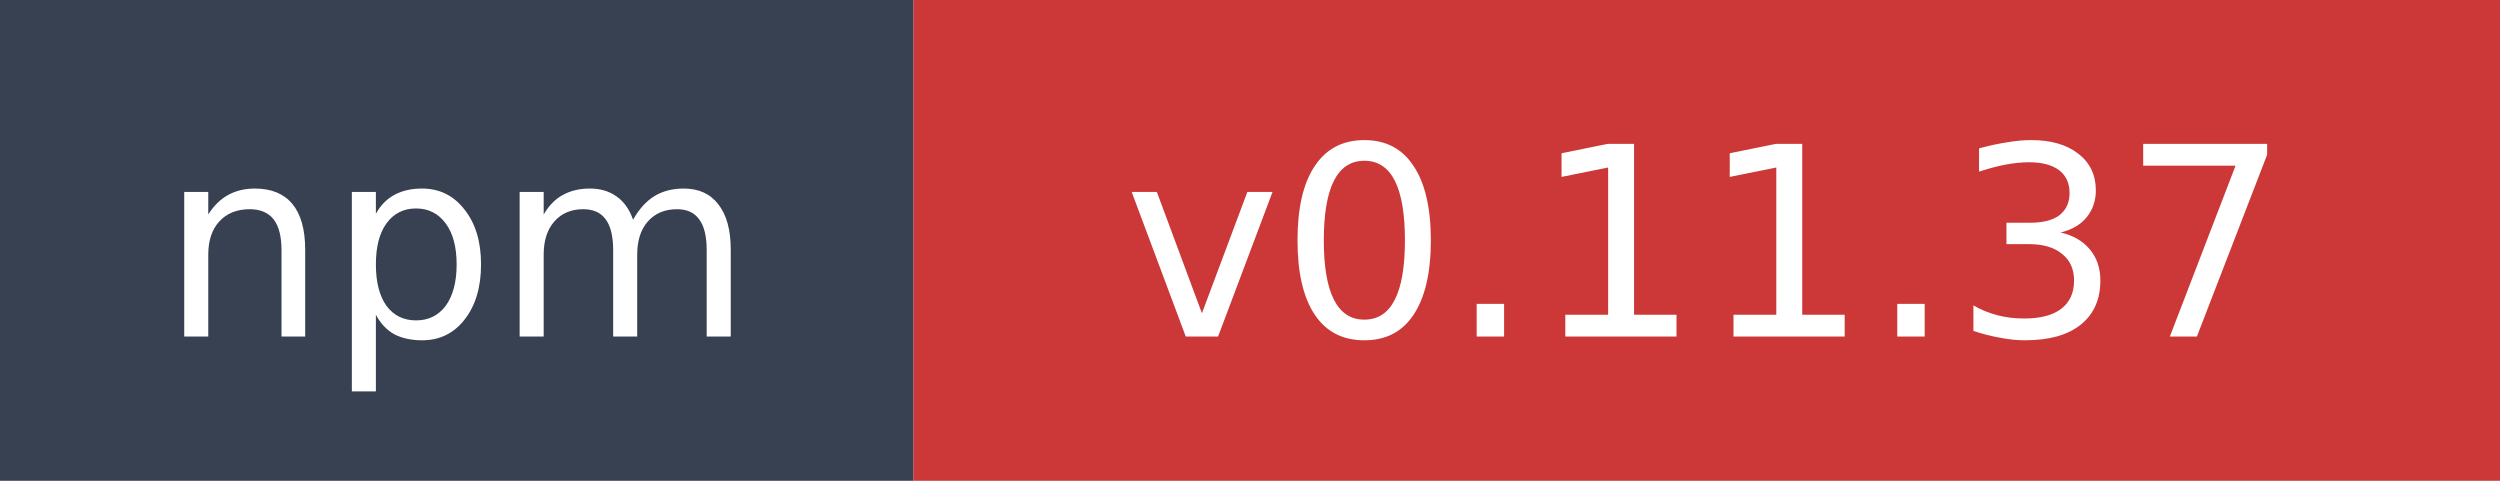
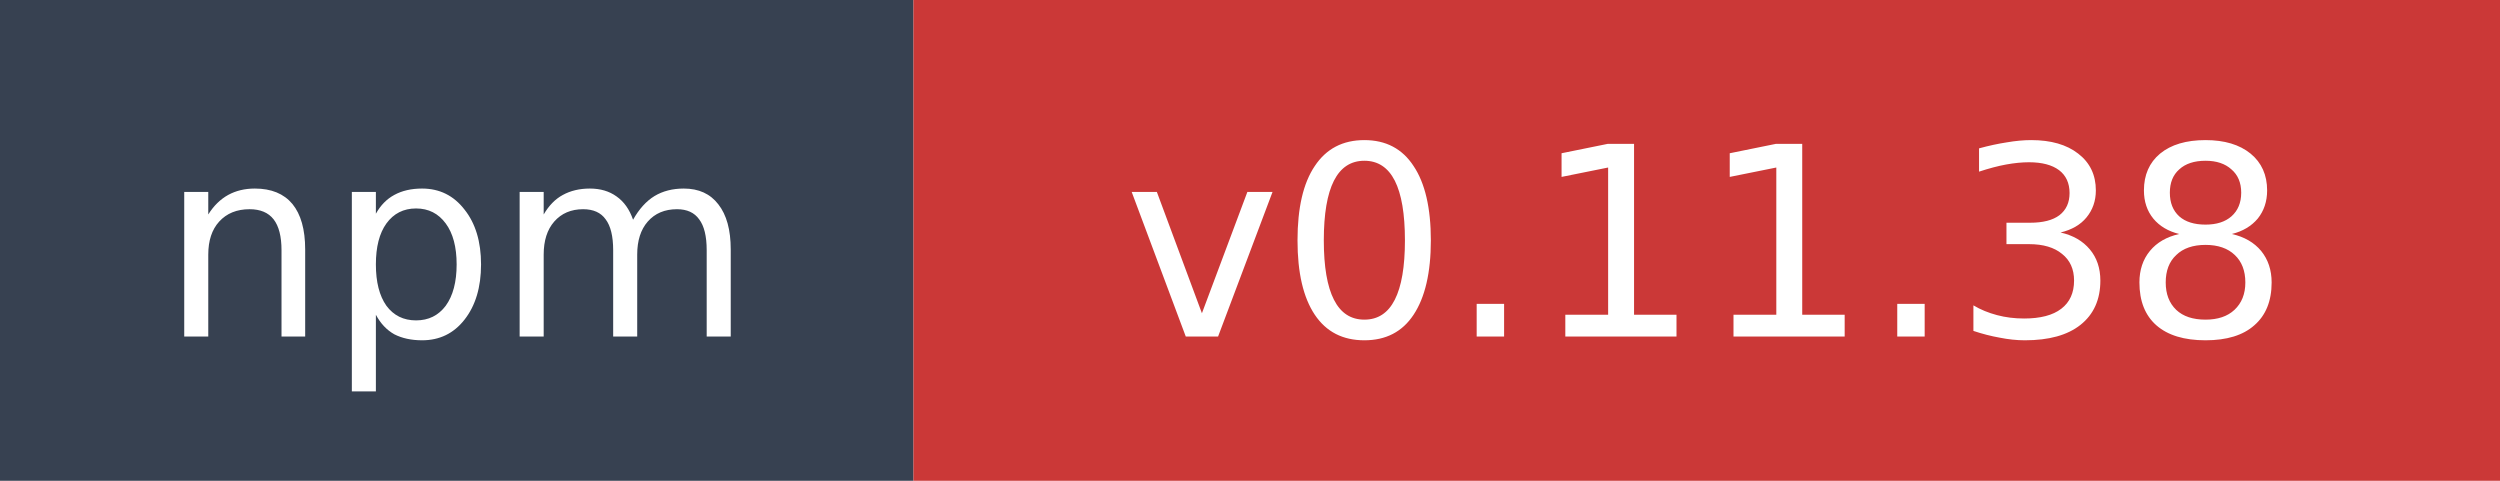
- <svg xmlns="http://www.w3.org/2000/svg" width="104" height="20" role="img" aria-label="npm: v0.11.37">
+ <svg xmlns="http://www.w3.org/2000/svg" width="104" height="20" role="img" aria-label="npm: v0.11.38">
  <rect width="38" height="20" fill="#374151" />
  <rect x="38" width="66" height="20" fill="#cb3837" />
  <text x="19" y="14" fill="#ffffff" font-family="Verdana,Geneva,DejaVu Sans,sans-serif" font-size="11" text-anchor="middle">npm</text>
-   <text x="71" y="14" fill="#ffffff" font-family="Verdana,Geneva,DejaVu Sans,sans-serif" font-size="11" text-anchor="middle">v0.11.37</text>
+   <text x="71" y="14" fill="#ffffff" font-family="Verdana,Geneva,DejaVu Sans,sans-serif" font-size="11" text-anchor="middle">v0.11.38</text>
</svg>
